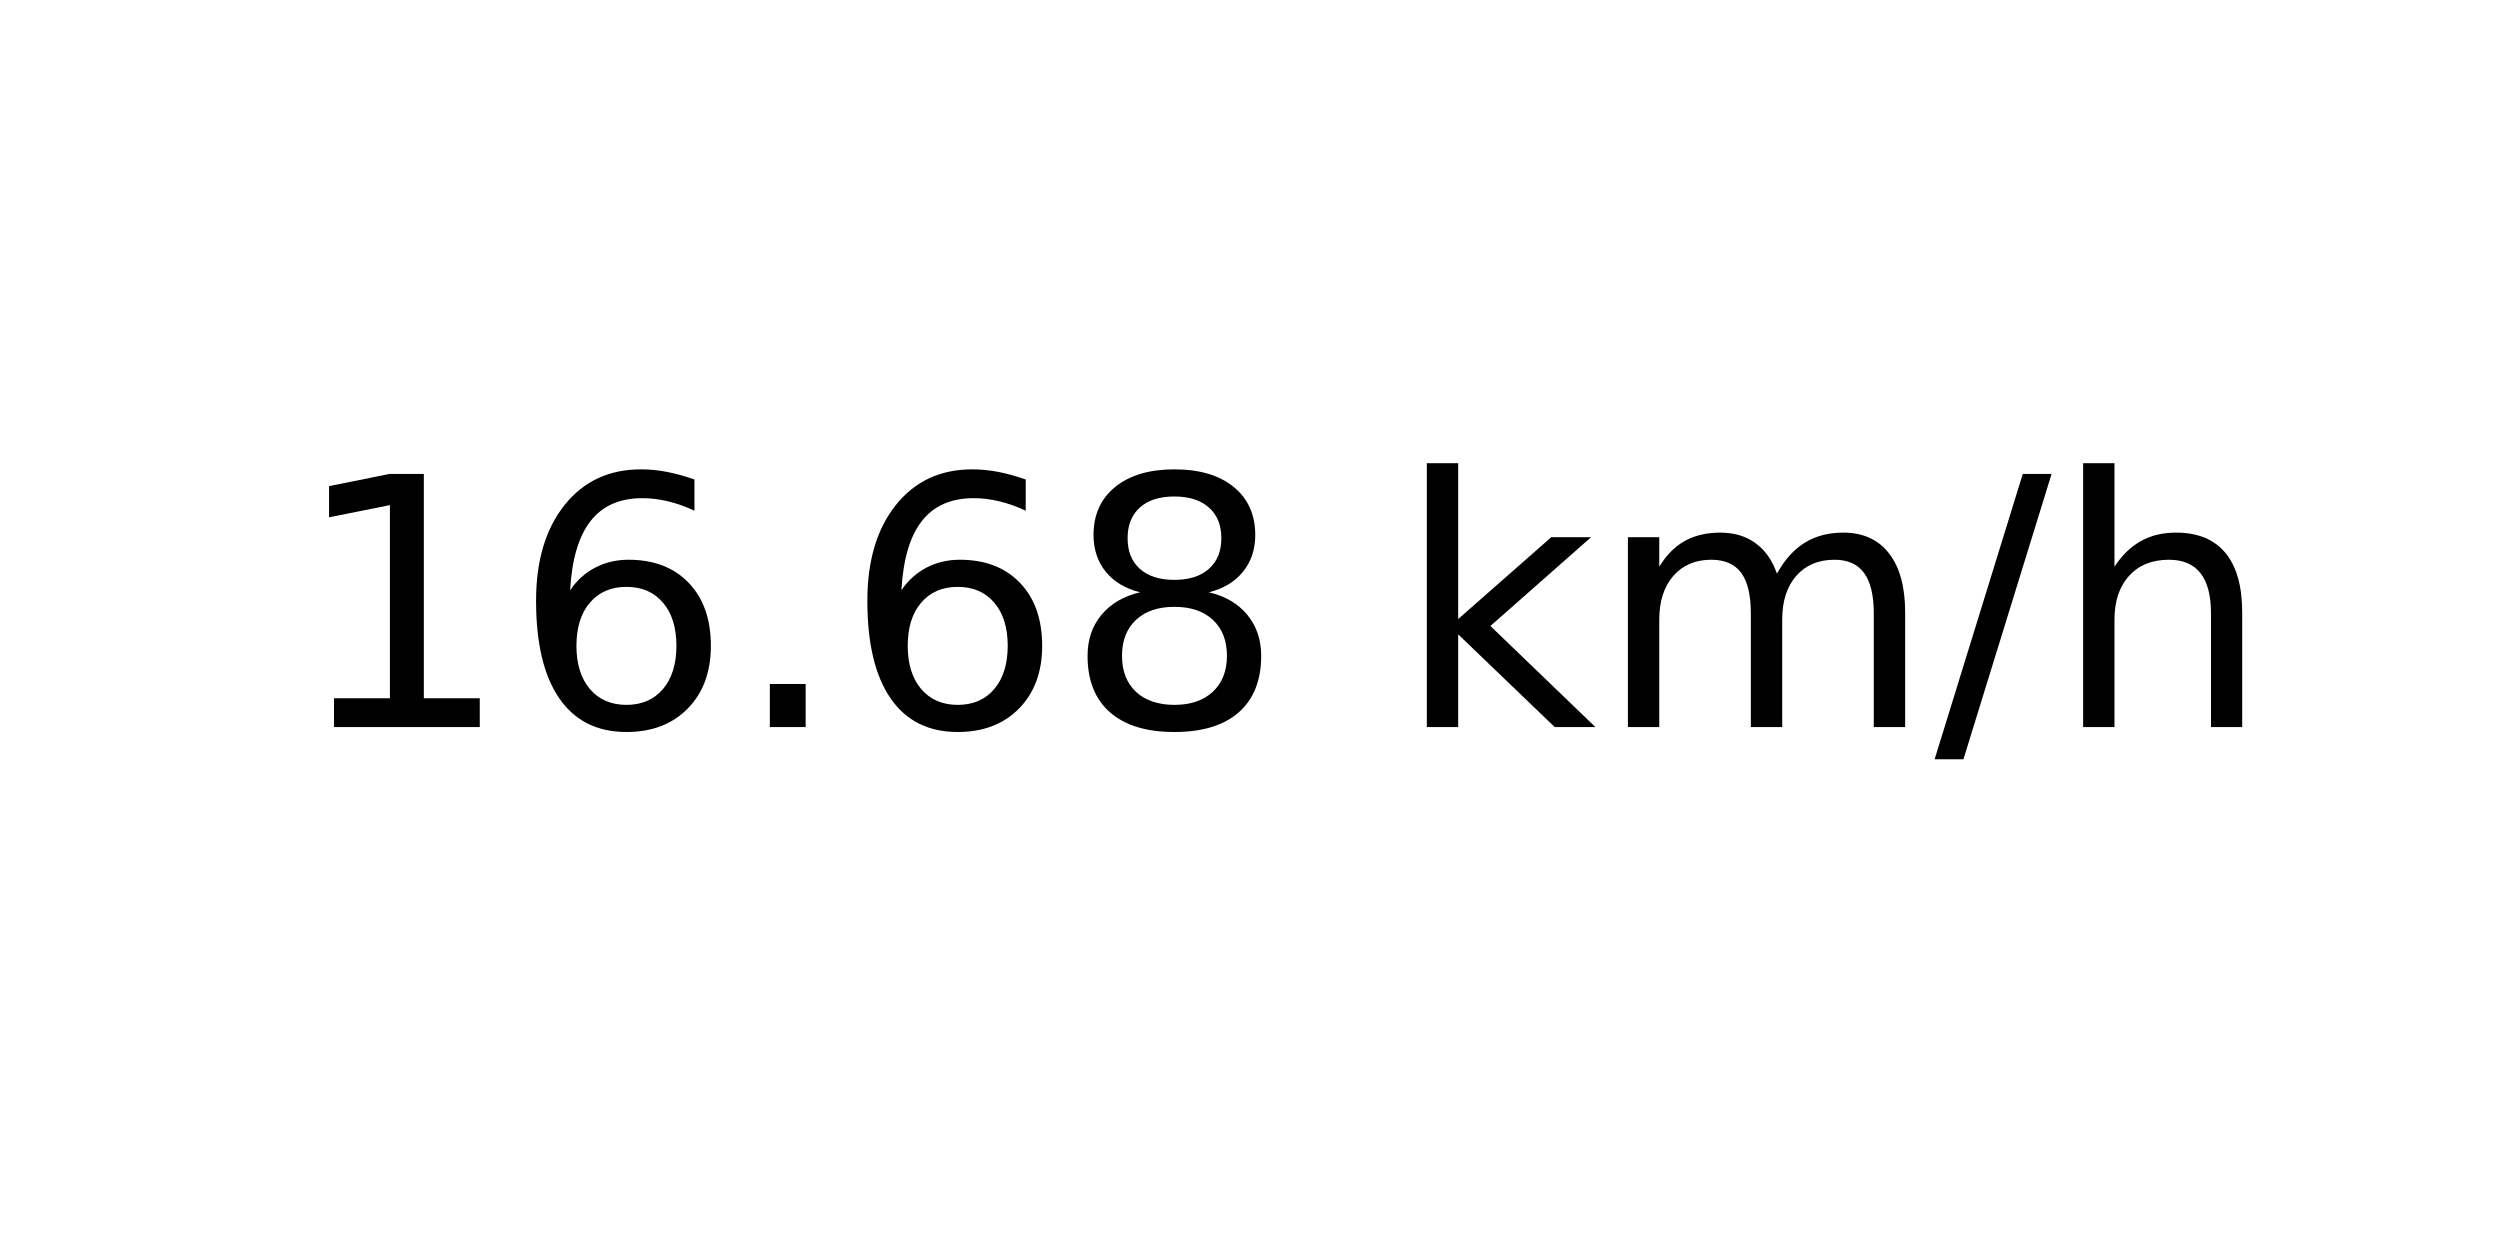
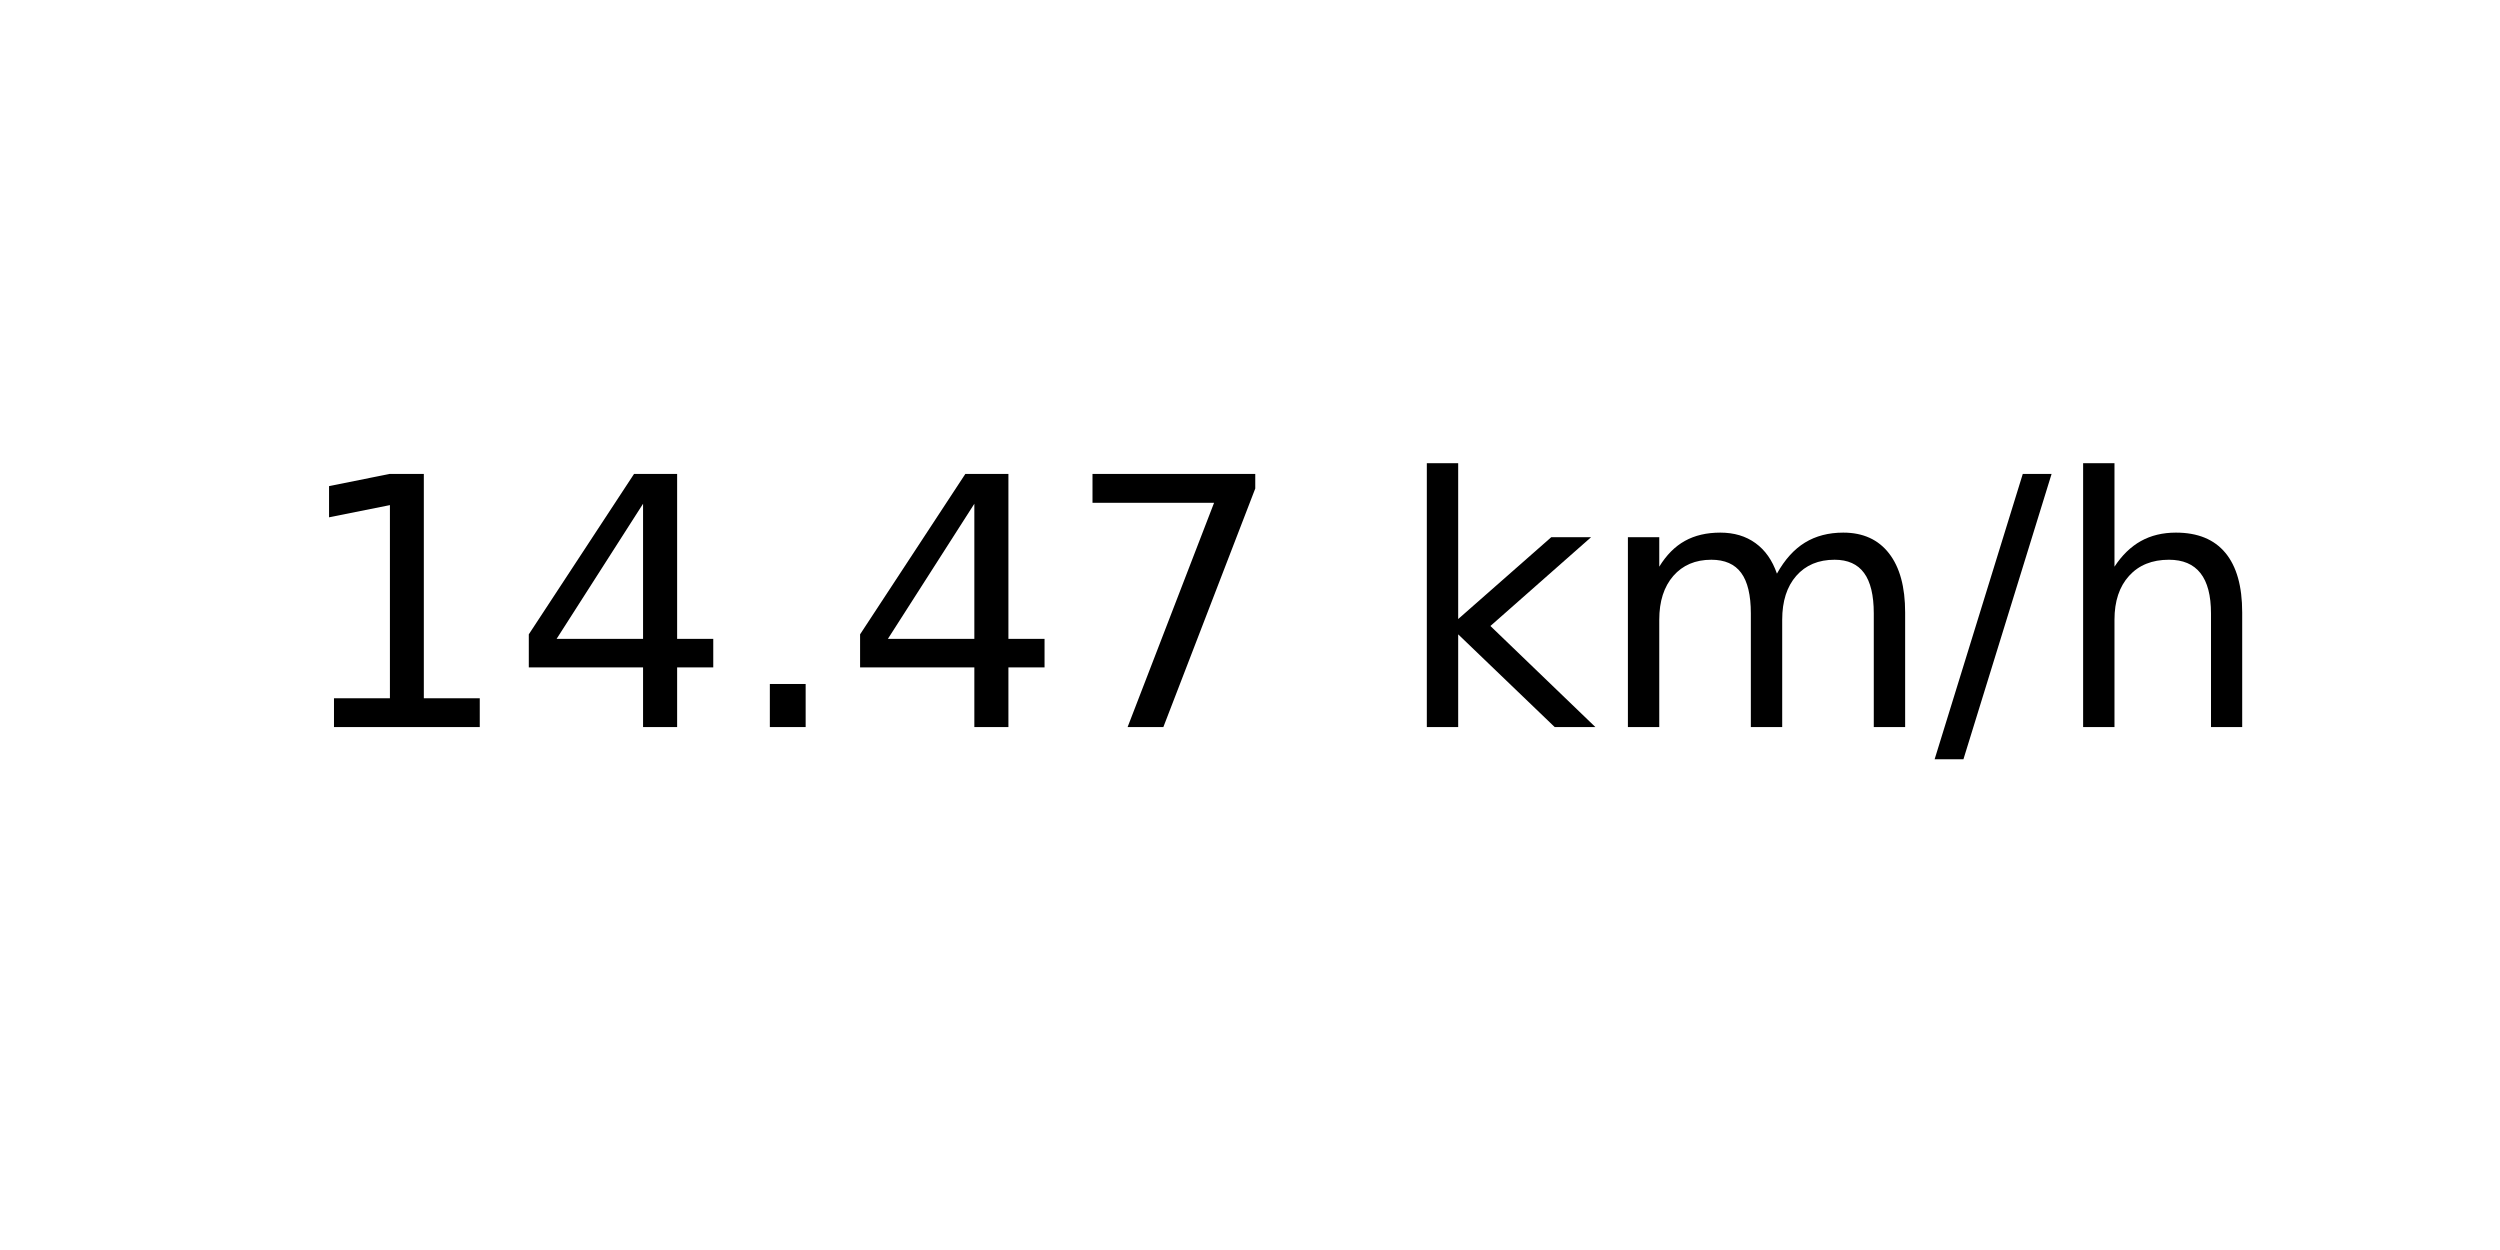
<svg xmlns="http://www.w3.org/2000/svg" xmlns:xlink="http://www.w3.org/1999/xlink" width="72pt" height="36pt" viewBox="0 0 72 36" version="1.1">
  <defs>
    <style type="text/css">*{stroke-linejoin: round; stroke-linecap: butt}</style>
  </defs>
  <g id="figure_1">
    <g id="axes_1">
      <g id="text_1">
        <g transform="translate(8.378125 20.93937) scale(0.1 -0.1)">
          <defs>
            <path id="DejaVuSans-31" d="M 794 531  L 1825 531  L 1825 4091  L 703 3866  L 703 4441  L 1819 4666  L 2450 4666  L 2450 531  L 3481 531  L 3481 0  L 794 0  L 794 531  z " transform="scale(0.015625)" />
-             <path id="DejaVuSans-36" d="M 2113 2584  Q 1688 2584 1439 2293  Q 1191 2003 1191 1497  Q 1191 994 1439 701  Q 1688 409 2113 409  Q 2538 409 2786 701  Q 3034 994 3034 1497  Q 3034 2003 2786 2293  Q 2538 2584 2113 2584  z M 3366 4563  L 3366 3988  Q 3128 4100 2886 4159  Q 2644 4219 2406 4219  Q 1781 4219 1451 3797  Q 1122 3375 1075 2522  Q 1259 2794 1537 2939  Q 1816 3084 2150 3084  Q 2853 3084 3261 2657  Q 3669 2231 3669 1497  Q 3669 778 3244 343  Q 2819 -91 2113 -91  Q 1303 -91 875 529  Q 447 1150 447 2328  Q 447 3434 972 4092  Q 1497 4750 2381 4750  Q 2619 4750 2861 4703  Q 3103 4656 3366 4563  z " transform="scale(0.015625)" />
+             <path id="DejaVuSans-34" d="M 2419 4116  L 825 1625  L 2419 1625  L 2419 4116  z M 2253 4666  L 3047 4666  L 3047 1625  L 3713 1625  L 3713 1100  L 3047 1100  L 3047 0  L 2419 0  L 2419 1100  L 313 1100  L 313 1709  L 2253 4666  z " transform="scale(0.015625)" />
            <path id="DejaVuSans-2e" d="M 684 794  L 1344 794  L 1344 0  L 684 0  L 684 794  z " transform="scale(0.015625)" />
-             <path id="DejaVuSans-38" d="M 2034 2216  Q 1584 2216 1326 1975  Q 1069 1734 1069 1313  Q 1069 891 1326 650  Q 1584 409 2034 409  Q 2484 409 2743 651  Q 3003 894 3003 1313  Q 3003 1734 2745 1975  Q 2488 2216 2034 2216  z M 1403 2484  Q 997 2584 770 2862  Q 544 3141 544 3541  Q 544 4100 942 4425  Q 1341 4750 2034 4750  Q 2731 4750 3128 4425  Q 3525 4100 3525 3541  Q 3525 3141 3298 2862  Q 3072 2584 2669 2484  Q 3125 2378 3379 2068  Q 3634 1759 3634 1313  Q 3634 634 3220 271  Q 2806 -91 2034 -91  Q 1263 -91 848 271  Q 434 634 434 1313  Q 434 1759 690 2068  Q 947 2378 1403 2484  z M 1172 3481  Q 1172 3119 1398 2916  Q 1625 2713 2034 2713  Q 2441 2713 2670 2916  Q 2900 3119 2900 3481  Q 2900 3844 2670 4047  Q 2441 4250 2034 4250  Q 1625 4250 1398 4047  Q 1172 3844 1172 3481  z " transform="scale(0.015625)" />
+             <path id="DejaVuSans-37" d="M 525 4666  L 3525 4666  L 3525 4397  L 1831 0  L 1172 0  L 2766 4134  L 525 4134  L 525 4666  z " transform="scale(0.015625)" />
            <path id="DejaVuSans-20" transform="scale(0.015625)" />
            <path id="DejaVuSans-6b" d="M 581 4863  L 1159 4863  L 1159 1991  L 2875 3500  L 3609 3500  L 1753 1863  L 3688 0  L 2938 0  L 1159 1709  L 1159 0  L 581 0  L 581 4863  z " transform="scale(0.015625)" />
            <path id="DejaVuSans-6d" d="M 3328 2828  Q 3544 3216 3844 3400  Q 4144 3584 4550 3584  Q 5097 3584 5394 3201  Q 5691 2819 5691 2113  L 5691 0  L 5113 0  L 5113 2094  Q 5113 2597 4934 2840  Q 4756 3084 4391 3084  Q 3944 3084 3684 2787  Q 3425 2491 3425 1978  L 3425 0  L 2847 0  L 2847 2094  Q 2847 2600 2669 2842  Q 2491 3084 2119 3084  Q 1678 3084 1418 2786  Q 1159 2488 1159 1978  L 1159 0  L 581 0  L 581 3500  L 1159 3500  L 1159 2956  Q 1356 3278 1631 3431  Q 1906 3584 2284 3584  Q 2666 3584 2933 3390  Q 3200 3197 3328 2828  z " transform="scale(0.015625)" />
            <path id="DejaVuSans-2f" d="M 1625 4666  L 2156 4666  L 531 -594  L 0 -594  L 1625 4666  z " transform="scale(0.015625)" />
            <path id="DejaVuSans-68" d="M 3513 2113  L 3513 0  L 2938 0  L 2938 2094  Q 2938 2591 2744 2837  Q 2550 3084 2163 3084  Q 1697 3084 1428 2787  Q 1159 2491 1159 1978  L 1159 0  L 581 0  L 581 4863  L 1159 4863  L 1159 2956  Q 1366 3272 1645 3428  Q 1925 3584 2291 3584  Q 2894 3584 3203 3211  Q 3513 2838 3513 2113  z " transform="scale(0.015625)" />
          </defs>
          <use xlink:href="#DejaVuSans-31" />
-           <use xlink:href="#DejaVuSans-36" x="63.623" />
+           <use xlink:href="#DejaVuSans-34" x="63.623" />
          <use xlink:href="#DejaVuSans-2e" x="127.246" />
-           <use xlink:href="#DejaVuSans-36" x="159.033" />
-           <use xlink:href="#DejaVuSans-38" x="222.656" />
+           <use xlink:href="#DejaVuSans-34" x="159.033" />
+           <use xlink:href="#DejaVuSans-37" x="222.656" />
          <use xlink:href="#DejaVuSans-20" x="286.279" />
          <use xlink:href="#DejaVuSans-6b" x="318.066" />
          <use xlink:href="#DejaVuSans-6d" x="375.977" />
          <use xlink:href="#DejaVuSans-2f" x="473.389" />
          <use xlink:href="#DejaVuSans-68" x="507.08" />
        </g>
      </g>
    </g>
  </g>
</svg>
